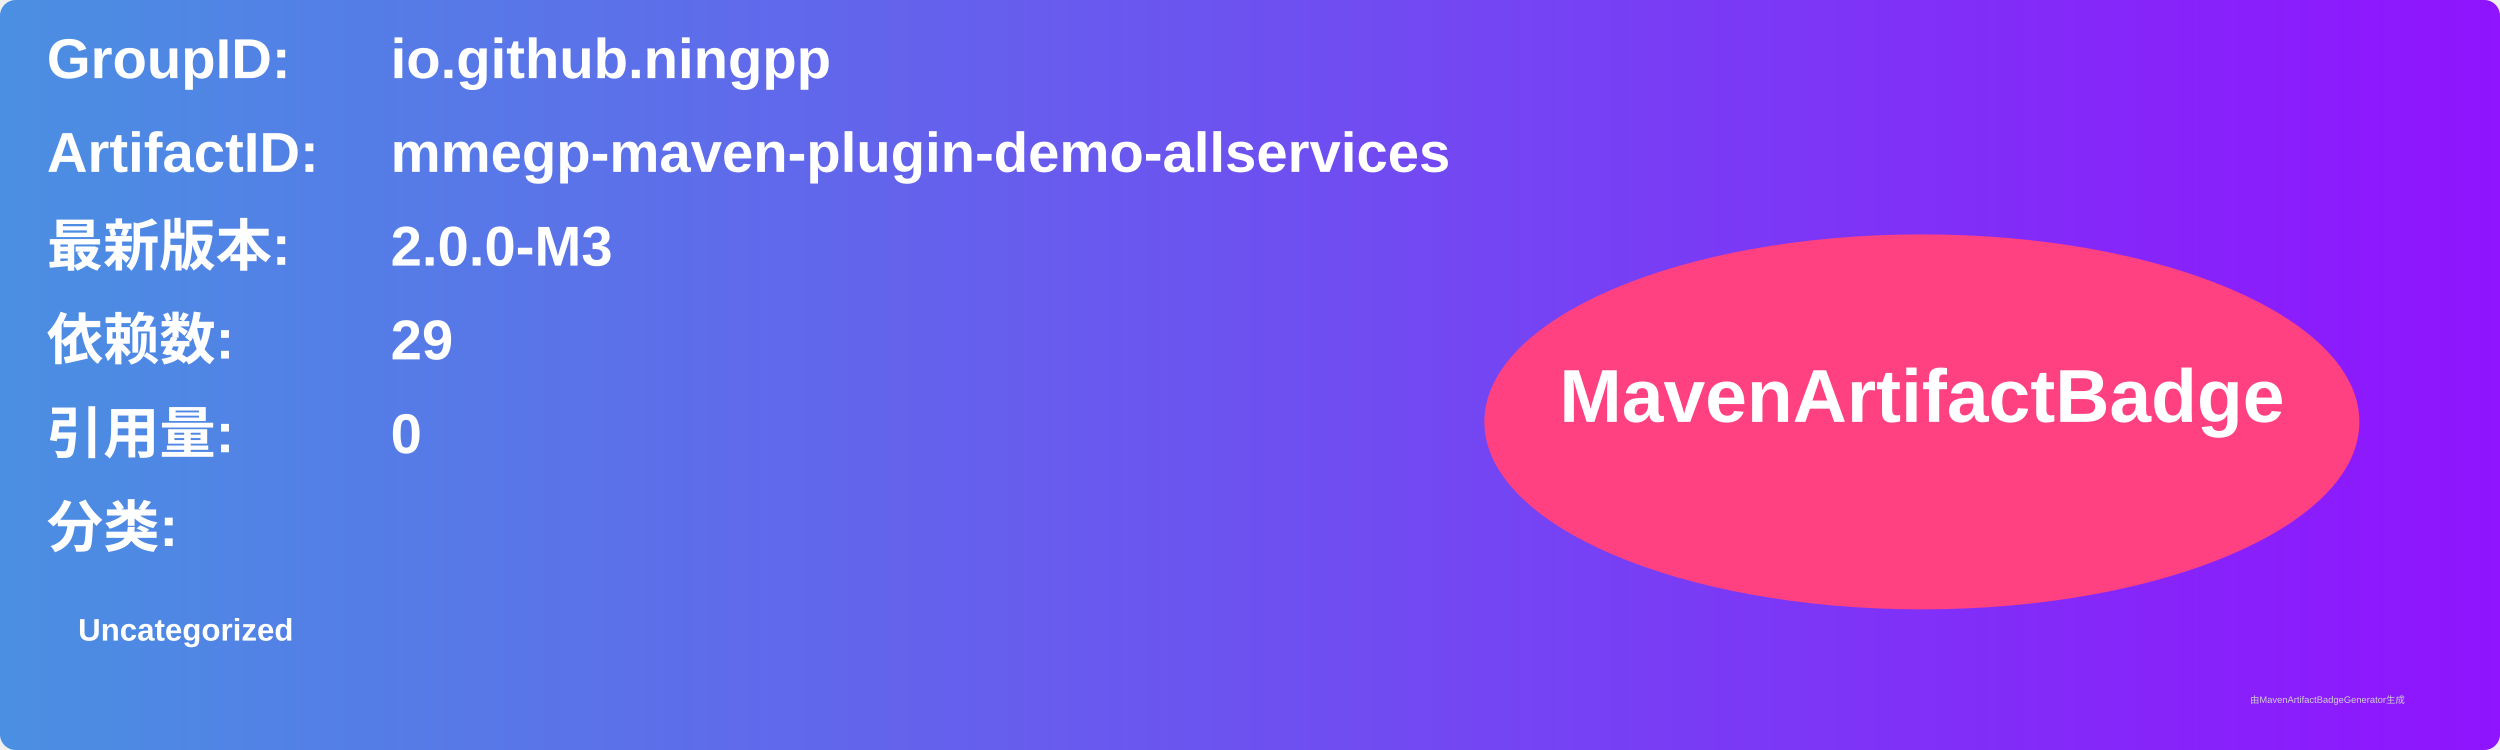
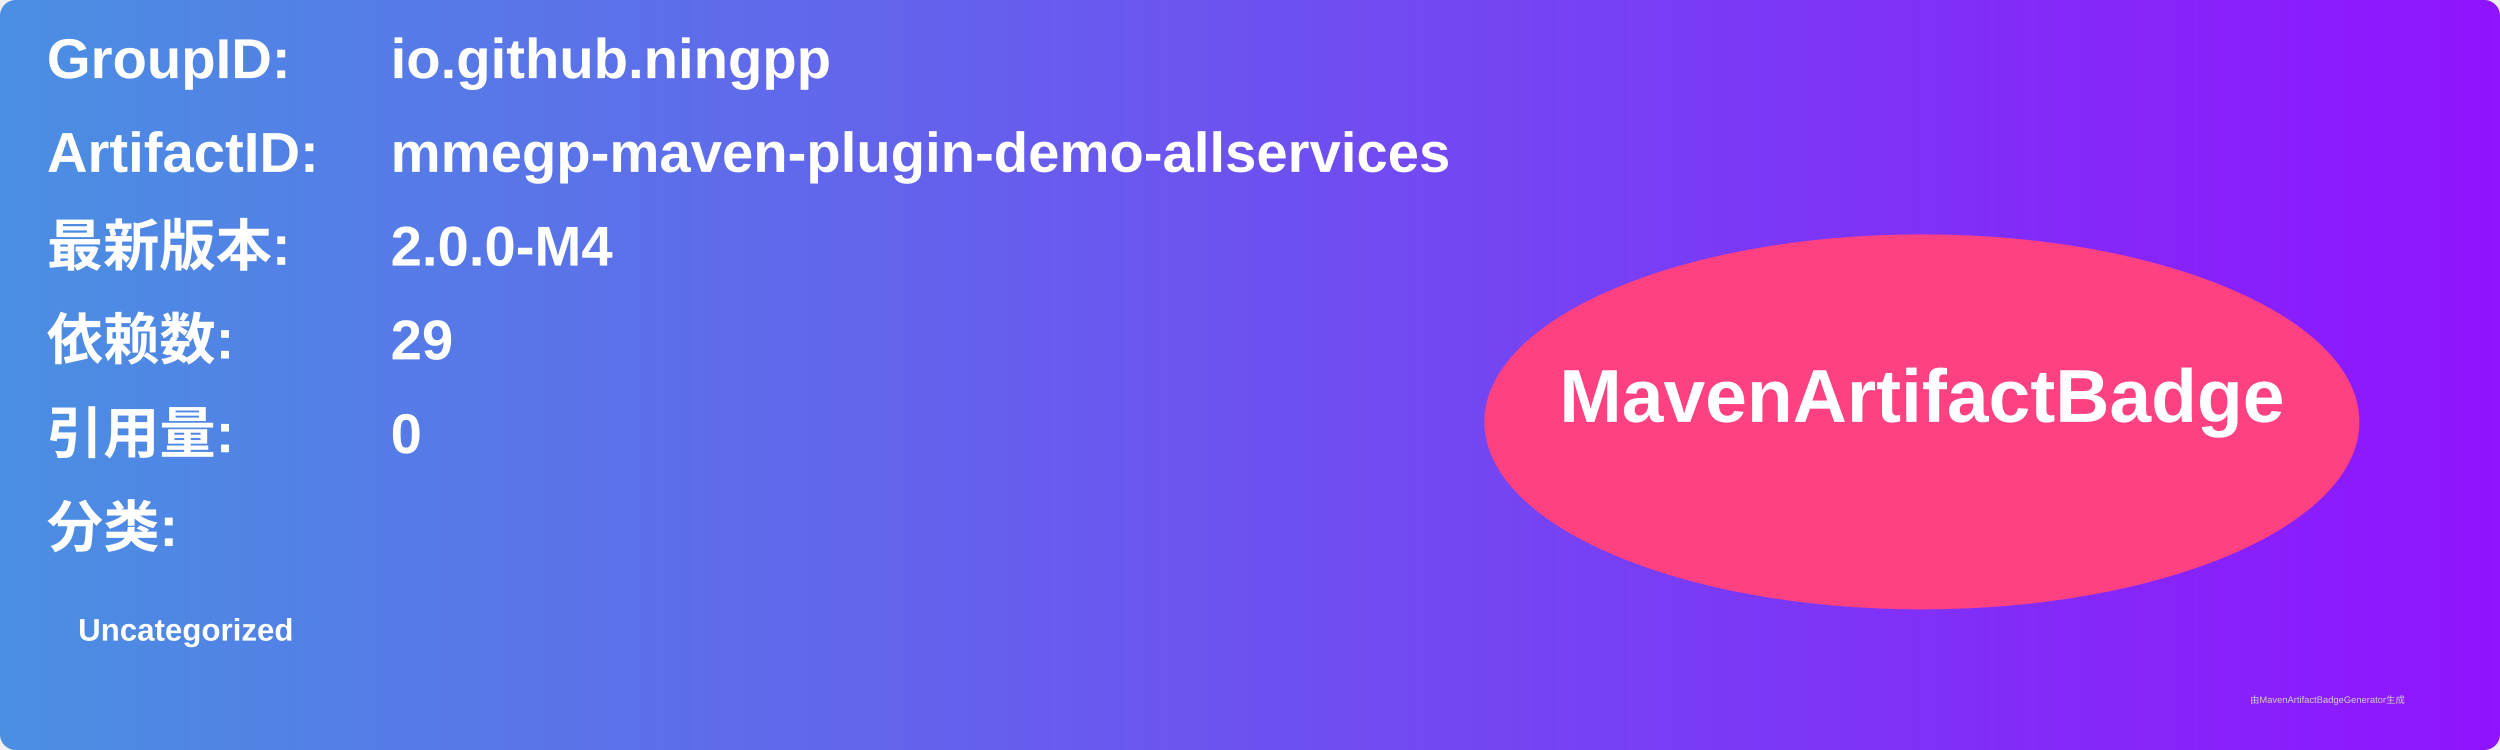
<svg xmlns="http://www.w3.org/2000/svg" width="800" height="240" viewBox="0 0 800 240">
  <linearGradient id="grad" x1="0%" y1="0%" x2="100%" y2="0%">
    <stop offset="0%" stop-color="#4a90e2" />
    <stop offset="100%" stop-color="#9013fe" />
  </linearGradient>
  <rect width="100%" height="100%" rx="5" ry="5" fill="url(#grad)" />
  <g transform="translate(15, 15)">
    <text x="0" y="10" font-family="Arial" font-size="18" fill="white" font-weight="bold" width="260">GroupID:</text>
    <text x="110" y="10" font-family="Arial" font-size="18" fill="white" font-weight="bold" width="460">io.github.ningpp</text>
    <text x="0" y="40" font-family="Arial" font-size="18" fill="white" font-weight="bold" width="260">ArtifactID:</text>
    <text x="110" y="40" font-family="Arial" font-size="18" fill="white" font-weight="bold" width="460">mmegp-maven-plugin-demo-allservices</text>
    <text x="0" y="70" font-family="Arial" font-size="18" fill="white" font-weight="bold">最新版本:</text>
    <text x="110" y="70" font-family="Arial" font-size="18" fill="white" font-weight="bold">
-       <tspan font-weight="bold">2.0.0-M3</tspan>
+       <tspan font-weight="bold">2.0.0-M4</tspan>
    </text>
    <text x="0" y="100" font-family="Arial" font-size="18" fill="white" font-weight="bold">依赖数: </text>
    <text x="110" y="100" font-family="Arial" font-size="18" fill="white">
      <tspan font-weight="bold">29</tspan>
    </text>
    <text x="0" y="130" font-family="Arial" font-size="18" fill="white" font-weight="bold">引用量: </text>
    <text x="110" y="130" font-family="Arial" font-size="18" fill="white">
      <tspan font-weight="bold">0</tspan>
    </text>
    <text x="0" y="160" font-family="Arial" font-size="18" fill="white" font-weight="bold">分类:</text>
    <text x="10" y="190" font-family="Arial" font-size="10" fill="white">
      <tspan font-weight="bold">Uncategorized</tspan>
    </text>
    <ellipse cx="600" cy="120" rx="140" ry="60" fill="#ff4081" />
    <text x="600" y="120" text-anchor="middle" font-family="Arial" font-size="24" fill="white" font-weight="bold">MavenArtifactBadge</text>
  </g>
  <text x="720" y="225" font-family="Arial" font-size="3" fill="#d0d0d0">由MavenArtifactBadgeGenerator生成</text>
</svg>
